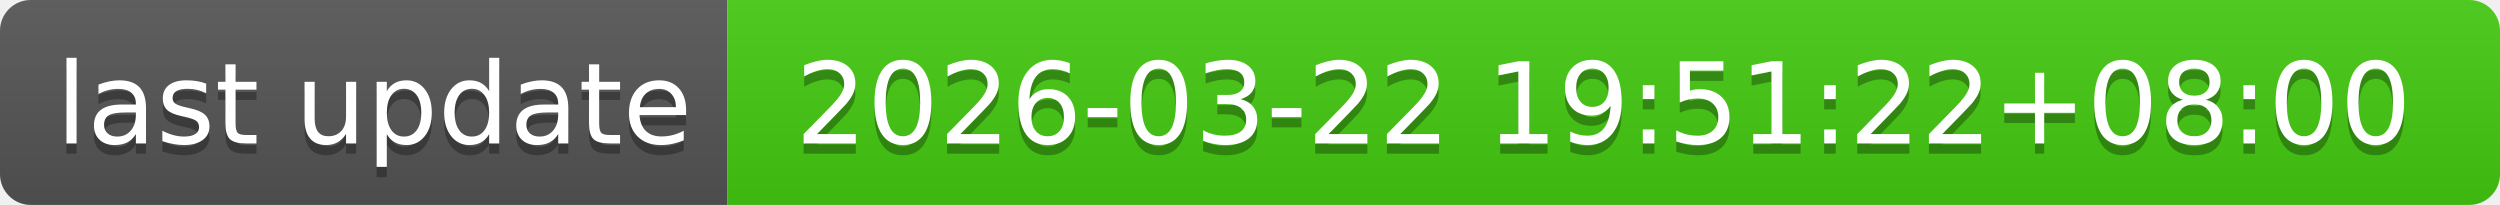
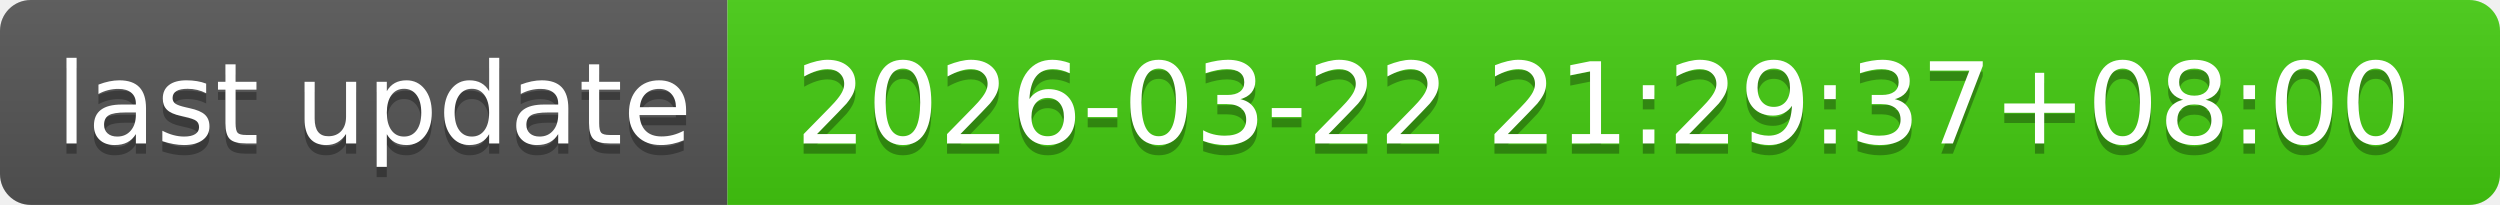
- <svg xmlns="http://www.w3.org/2000/svg" width="244" height="20" role="img" aria-label="last update: 2026-03-22 19:51:22+08:00">
+ <svg xmlns="http://www.w3.org/2000/svg" width="244" height="20" role="img" aria-label="last update: 2026-03-22 21:29:37+08:00">
  <linearGradient id="s" x2="0" y2="100%">
    <stop offset="0" stop-color="#bbb" stop-opacity=".1" />
    <stop offset="1" stop-opacity=".1" />
  </linearGradient>
  <clipPath id="r">
    <rect width="244" height="20" rx="3" fill="#fff" />
  </clipPath>
  <g clip-path="url(#r)">
    <rect width="71" height="20" fill="#555" />
    <rect x="71" width="173" height="20" fill="#4c1" />
    <rect width="244" height="20" fill="url(#s)" />
  </g>
  <g fill="#fff" text-anchor="middle" font-family="Verdana,Geneva,DejaVu Sans,sans-serif" text-rendering="geometricPrecision" font-size="110">
    <text aria-hidden="true" x="365" y="150" fill="#010101" fill-opacity=".3" transform="scale(.1)" textLength="610">last update</text>
    <text x="365" y="140" transform="scale(.1)" fill="#fff" textLength="610">last update</text>
-     <text aria-hidden="true" x="1565" y="150" fill="#010101" fill-opacity=".3" transform="scale(.1)" textLength="1630">2026-03-22 19:51:22+08:00</text>
-     <text x="1565" y="140" transform="scale(.1)" fill="#fff" textLength="1630">2026-03-22 19:51:22+08:00</text>
+     <text aria-hidden="true" x="1565" y="150" fill="#010101" fill-opacity=".3" transform="scale(.1)" textLength="1630">2026-03-22 21:29:37+08:00</text>
+     <text x="1565" y="140" transform="scale(.1)" fill="#fff" textLength="1630">2026-03-22 21:29:37+08:00</text>
  </g>
</svg>
